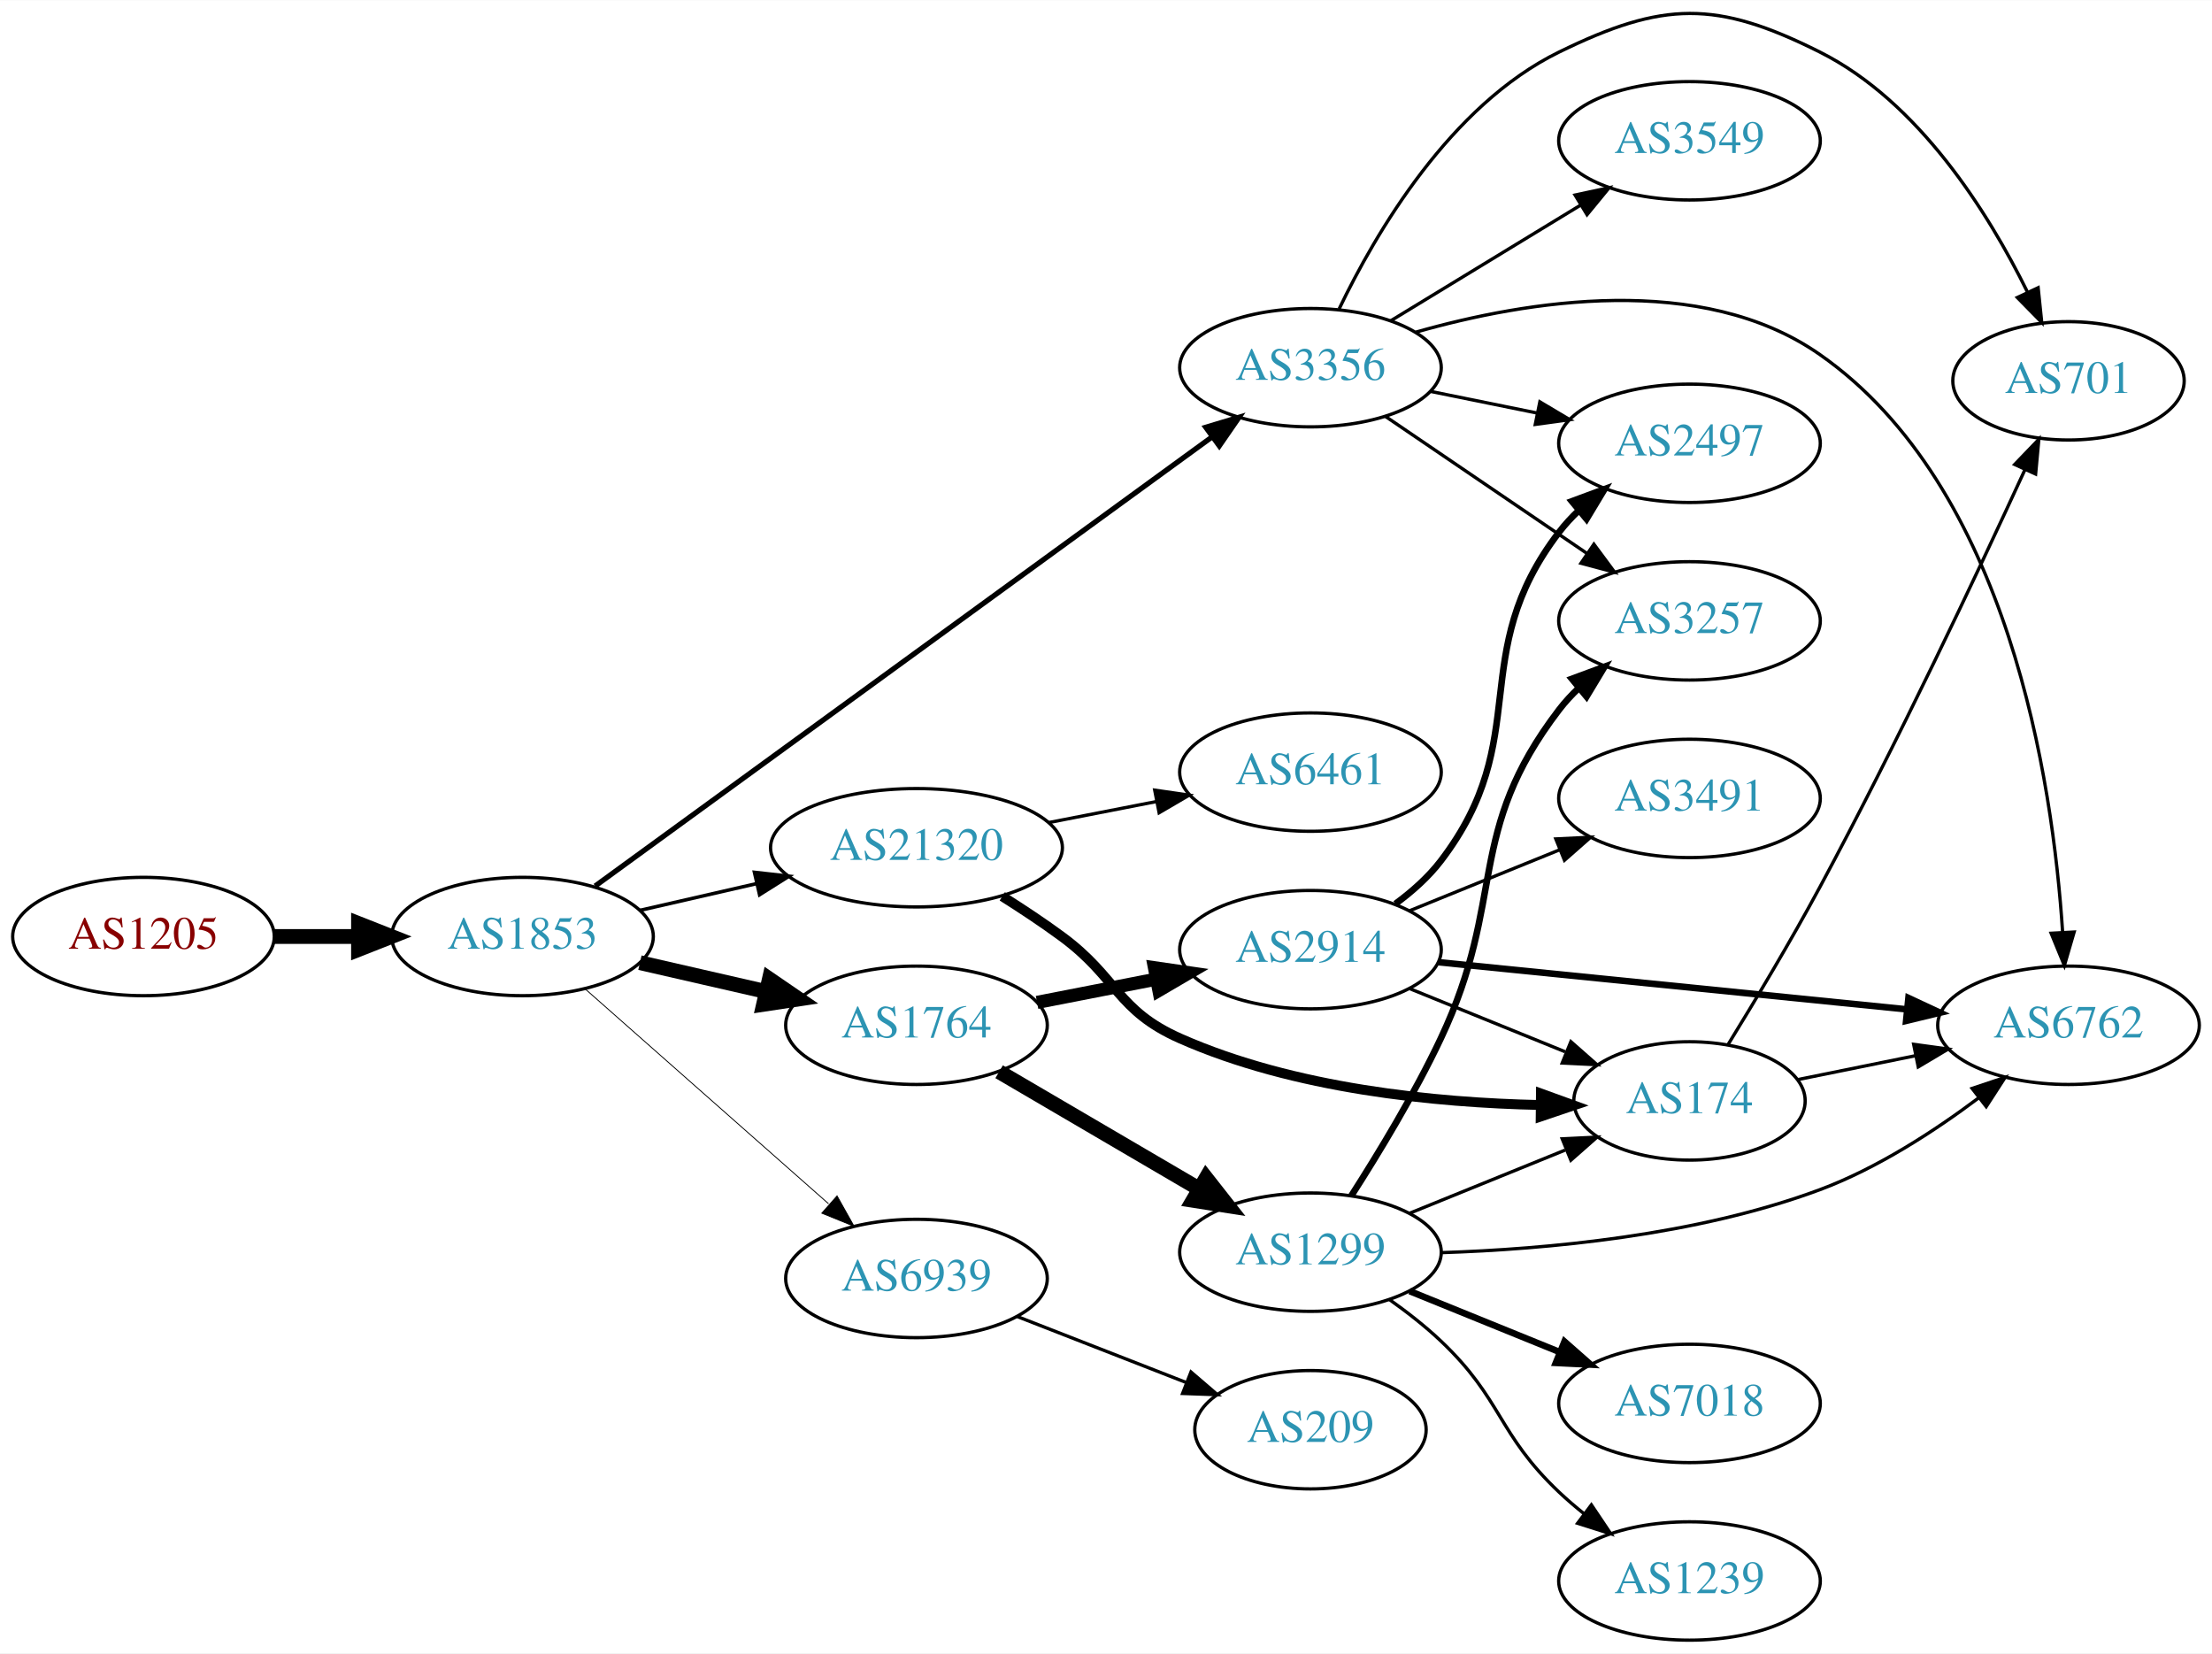
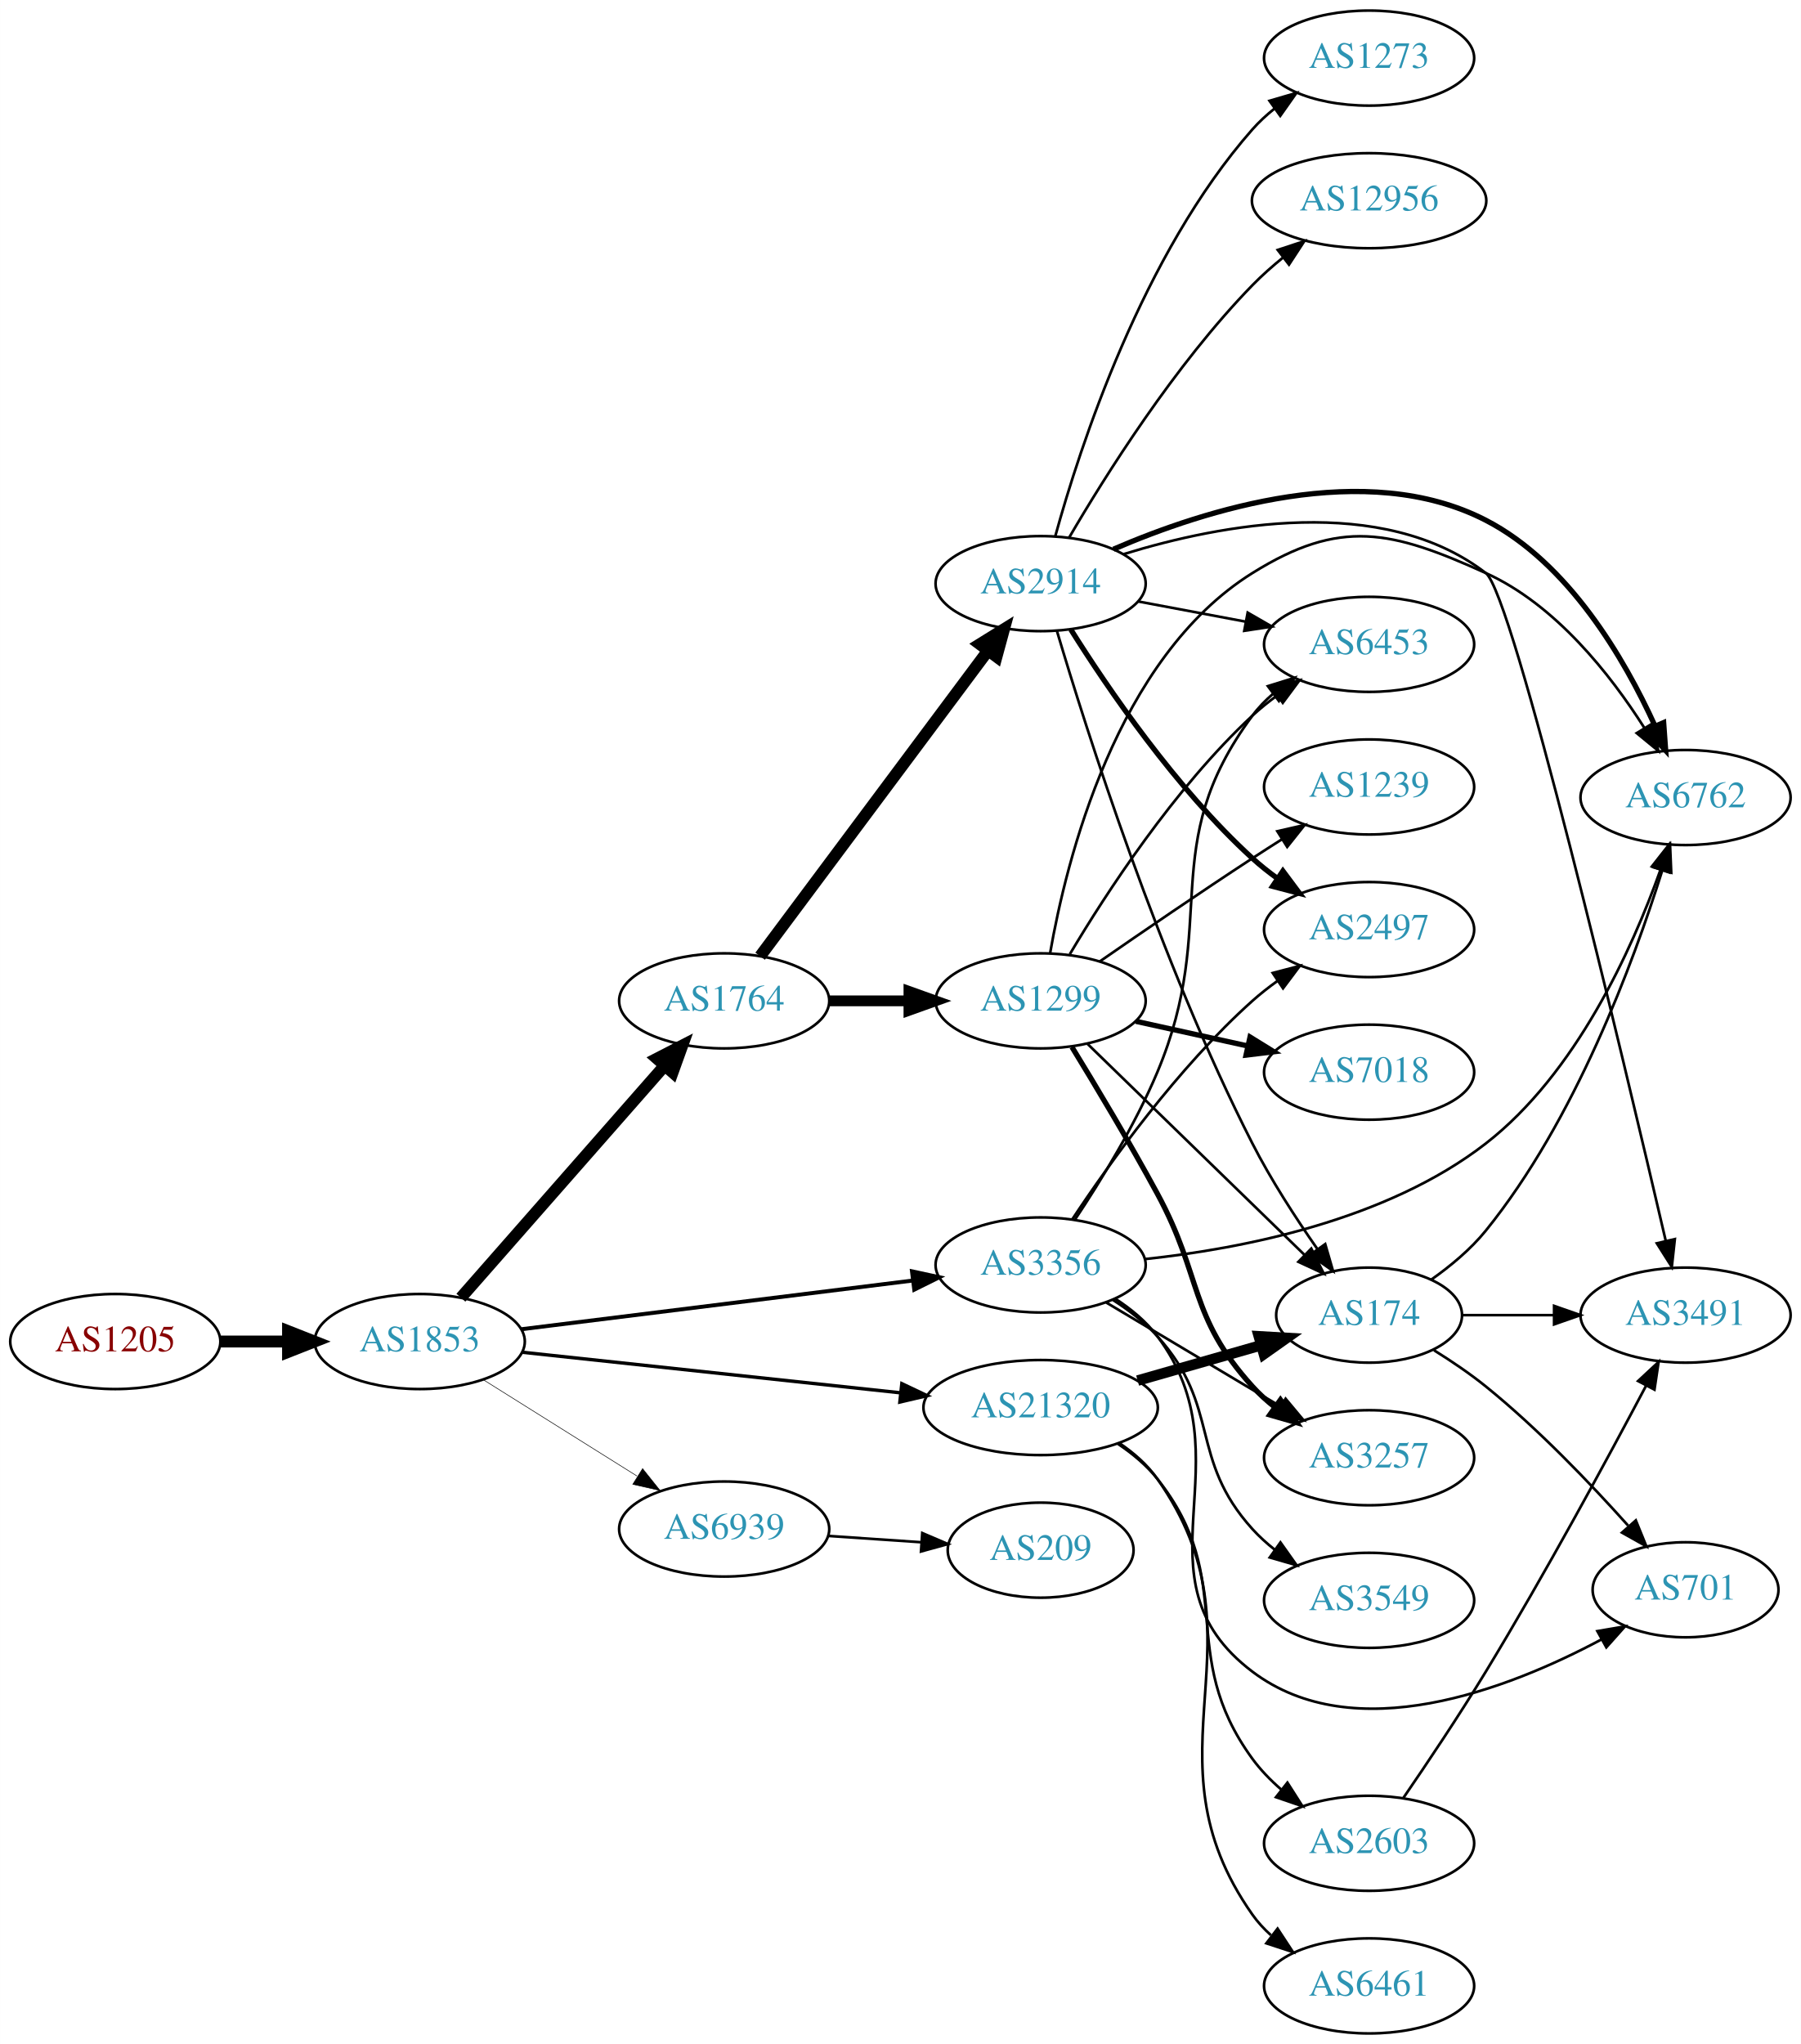
- <svg xmlns="http://www.w3.org/2000/svg" xmlns:xlink="http://www.w3.org/1999/xlink" width="673pt" height="503pt" viewBox="0.00 0.00 672.86 502.75">
-   <g id="graph0" class="graph" transform="scale(1 1) rotate(0) translate(4 498.75)">
-     <polygon fill="white" stroke="none" points="-4,4 -4,-498.75 668.857,-498.75 668.857,4 -4,4" />
+ <svg xmlns="http://www.w3.org/2000/svg" xmlns:xlink="http://www.w3.org/1999/xlink" width="682pt" height="774pt" viewBox="0.00 0.00 681.96 774.00">
+   <g id="graph0" class="graph" transform="scale(1 1) rotate(0) translate(4 770)">
+     <polygon fill="white" stroke="none" points="-4,4 -4,-770 677.956,-770 677.956,4 -4,4" />
    <g id="node1" class="node">
      <g id="a_node1">
        <a xlink:href="/asn/1205" xlink:title="AS1205 ~ University Linz [AT]">
-           <ellipse fill="#ffffff" stroke="black" cx="39.647" cy="-214" rx="39.794" ry="18" />
-           <text text-anchor="middle" x="39.647" y="-210.3" font-family="Times,serif" font-size="14.00" fill="#880000">AS1205</text>
+           <ellipse fill="#ffffff" stroke="black" cx="39.647" cy="-262" rx="39.794" ry="18" />
+           <text text-anchor="middle" x="39.647" y="-258.3" font-family="Times,serif" font-size="14.00" fill="#880000">AS1205</text>
        </a>
      </g>
    </g>
    <g id="node2" class="node">
      <g id="a_node2">
        <a xlink:href="/asn/1853" xlink:title="AS1853 ~ ACOnet Backbone [AT]">
-           <ellipse fill="#ffffff" stroke="black" cx="154.939" cy="-214" rx="39.794" ry="18" />
-           <text text-anchor="middle" x="154.939" y="-210.3" font-family="Times,serif" font-size="14.00" fill="#2c94b3">AS1853</text>
+           <ellipse fill="#ffffff" stroke="black" cx="154.939" cy="-262" rx="39.794" ry="18" />
+           <text text-anchor="middle" x="154.939" y="-258.3" font-family="Times,serif" font-size="14.00" fill="#2c94b3">AS1853</text>
        </a>
      </g>
    </g>
    <g id="edge1" class="edge">
-       <path fill="none" stroke="black" stroke-width="4.5" d="M79.319,-214C87.522,-214 96.286,-214 104.818,-214" />
-       <polygon fill="black" stroke="black" stroke-width="4.5" points="105.057,-217.938 115.057,-214 105.057,-210.063 105.057,-217.938" />
+       <path fill="none" stroke="black" stroke-width="4.5" d="M79.319,-262C87.522,-262 96.286,-262 104.818,-262" />
+       <polygon fill="black" stroke="black" stroke-width="4.5" points="105.057,-265.938 115.057,-262 105.057,-258.063 105.057,-265.938" />
    </g>
    <g id="node3" class="node">
      <g id="a_node3">
-         <a xlink:href="/asn/3356" xlink:title="AS3356 ~ Level 3 Parent, LLC [US]">
-           <ellipse fill="#ffffff" stroke="black" cx="394.625" cy="-387" rx="39.794" ry="18" />
-           <text text-anchor="middle" x="394.625" y="-383.3" font-family="Times,serif" font-size="14.00" fill="#2c94b3">AS3356</text>
+         <a xlink:href="/asn/1764" xlink:title="AS1764 ~ NEXTLAYER-AS [AT]">
+           <ellipse fill="#ffffff" stroke="black" cx="270.232" cy="-391" rx="39.794" ry="18" />
+           <text text-anchor="middle" x="270.232" y="-387.3" font-family="Times,serif" font-size="14.00" fill="#2c94b3">AS1764</text>
        </a>
      </g>
    </g>
    <g id="edge2" class="edge">
-       <path fill="none" stroke="black" stroke-width="1.588" d="M177.032,-229.353C219.69,-260.401 316.257,-330.688 364.729,-365.969" />
-       <polygon fill="black" stroke="black" stroke-width="1.588" points="362.773,-368.874 372.918,-371.929 366.893,-363.214 362.773,-368.874" />
+       <path fill="none" stroke="black" stroke-width="4.5" d="M170.519,-278.6C190.04,-300.828 224.832,-340.444 247.464,-366.213" />
+       <polygon fill="black" stroke="black" stroke-width="4.5" points="244.792,-369.138 254.349,-374.054 250.709,-363.942 244.792,-369.138" />
    </g>
    <g id="node4" class="node">
      <g id="a_node4">
-         <a xlink:href="/asn/21320" xlink:title="AS21320 ~ GEANT Vereniging [EU]">
-           <ellipse fill="#ffffff" stroke="black" cx="274.782" cy="-241" rx="44.393" ry="18" />
-           <text text-anchor="middle" x="274.782" y="-237.3" font-family="Times,serif" font-size="14.00" fill="#2c94b3">AS21320</text>
+         <a xlink:href="/asn/3356" xlink:title="AS3356 ~ Level 3 Parent, LLC [US]">
+           <ellipse fill="#ffffff" stroke="black" cx="390.075" cy="-291" rx="39.794" ry="18" />
+           <text text-anchor="middle" x="390.075" y="-287.3" font-family="Times,serif" font-size="14.00" fill="#2c94b3">AS3356</text>
        </a>
      </g>
    </g>
    <g id="edge3" class="edge">
-       <path fill="none" stroke="black" stroke-width="1.059" d="M190.659,-221.955C201.797,-224.507 214.332,-227.379 226.225,-230.104" />
-       <polygon fill="black" stroke="black" stroke-width="1.059" points="225.491,-233.526 236.02,-232.348 227.054,-226.703 225.491,-233.526" />
+       <path fill="none" stroke="black" stroke-width="1.5" d="M193.397,-266.659C233.673,-271.669 297.808,-279.647 341.595,-285.094" />
+       <polygon fill="black" stroke="black" stroke-width="1.5" points="341.355,-288.591 351.711,-286.352 342.219,-281.644 341.355,-288.591" />
    </g>
    <g id="node5" class="node">
      <g id="a_node5">
-         <a xlink:href="/asn/1764" xlink:title="AS1764 ~ NEXTLAYER-AS [AT]">
-           <ellipse fill="#ffffff" stroke="black" cx="274.782" cy="-187" rx="39.794" ry="18" />
-           <text text-anchor="middle" x="274.782" y="-183.3" font-family="Times,serif" font-size="14.00" fill="#2c94b3">AS1764</text>
+         <a xlink:href="/asn/21320" xlink:title="AS21320 ~ GEANT Vereniging [EU]">
+           <ellipse fill="#ffffff" stroke="black" cx="390.075" cy="-237" rx="44.393" ry="18" />
+           <text text-anchor="middle" x="390.075" y="-233.3" font-family="Times,serif" font-size="14.00" fill="#2c94b3">AS21320</text>
        </a>
      </g>
    </g>
    <g id="edge4" class="edge">
-       <path fill="none" stroke="black" stroke-width="4.5" d="M190.659,-206.045C202.659,-203.296 216.28,-200.175 228.972,-197.267" />
-       <polygon fill="black" stroke="black" stroke-width="4.5" points="230.036,-201.063 238.904,-194.991 228.277,-193.387 230.036,-201.063" />
+       <path fill="none" stroke="black" stroke-width="1.286" d="M193.656,-257.956C232.55,-253.785 293.492,-247.25 336.975,-242.587" />
+       <polygon fill="black" stroke="black" stroke-width="1.286" points="337.506,-246.05 347.076,-241.504 336.76,-239.09 337.506,-246.05" />
    </g>
    <g id="node6" class="node">
      <g id="a_node6">
        <a xlink:href="/asn/6939" xlink:title="AS6939 ~ Hurricane Electric LLC [US]">
-           <ellipse fill="#ffffff" stroke="black" cx="274.782" cy="-110" rx="39.794" ry="18" />
-           <text text-anchor="middle" x="274.782" y="-106.3" font-family="Times,serif" font-size="14.00" fill="#2c94b3">AS6939</text>
+           <ellipse fill="#ffffff" stroke="black" cx="270.232" cy="-191" rx="39.794" ry="18" />
+           <text text-anchor="middle" x="270.232" y="-187.3" font-family="Times,serif" font-size="14.00" fill="#2c94b3">AS6939</text>
        </a>
      </g>
    </g>
    <g id="edge5" class="edge">
-       <path fill="none" stroke="black" stroke-width="0.265" d="M174.094,-197.978C193.874,-180.521 225.677,-152.454 248.032,-132.726" />
-       <polygon fill="black" stroke="black" stroke-width="0.265" points="250.618,-135.111 255.8,-125.87 245.986,-129.862 250.618,-135.111" />
+       <path fill="none" stroke="black" stroke-width="0.214" d="M178.866,-247.632C195.647,-237.116 218.634,-222.71 237.225,-211.059" />
+       <polygon fill="black" stroke="black" stroke-width="0.214" points="239.336,-213.866 245.951,-205.59 235.619,-207.935 239.336,-213.866" />
+     </g>
+     <g id="node7" class="node">
+       <g id="a_node7">
+         <a xlink:href="/asn/1299" xlink:title="AS1299 ~ Telia Carrier [EU]">
+           <ellipse fill="#ffffff" stroke="black" cx="390.075" cy="-391" rx="39.794" ry="18" />
+           <text text-anchor="middle" x="390.075" y="-387.3" font-family="Times,serif" font-size="14.00" fill="#2c94b3">AS1299</text>
+         </a>
+       </g>
+     </g>
+     <g id="edge6" class="edge">
+       <path fill="none" stroke="black" stroke-width="4.091" d="M310.145,-391C319.698,-391 330.048,-391 340.011,-391" />
+       <polygon fill="black" stroke="black" stroke-width="4.091" points="340.203,-394.58 350.203,-391 340.203,-387.421 340.203,-394.58" />
+     </g>
+     <g id="node8" class="node">
+       <g id="a_node8">
+         <a xlink:href="/asn/2914" xlink:title="AS2914 ~ NTT America, Inc. [US]">
+           <ellipse fill="#ffffff" stroke="black" cx="390.075" cy="-549" rx="39.794" ry="18" />
+           <text text-anchor="middle" x="390.075" y="-545.3" font-family="Times,serif" font-size="14.00" fill="#2c94b3">AS2914</text>
+         </a>
+       </g>
+     </g>
+     <g id="edge7" class="edge">
+       <path fill="none" stroke="black" stroke-width="4.5" d="M283.844,-407.909C304.555,-435.679 345.891,-491.1 370.134,-523.605" />
+       <polygon fill="black" stroke="black" stroke-width="4.5" points="367.062,-526.072 376.197,-531.734 373.375,-521.364 367.062,-526.072" />
+     </g>
+     <g id="node11" class="node">
+       <g id="a_node11">
+         <a xlink:href="/asn/3257" xlink:title="AS3257 ~ GTT [DE]">
+           <ellipse fill="#ffffff" stroke="black" cx="514.467" cy="-218" rx="39.794" ry="18" />
+           <text text-anchor="middle" x="514.467" y="-214.3" font-family="Times,serif" font-size="14.00" fill="#2c94b3">AS3257</text>
+         </a>
+       </g>
+     </g>
+     <g id="edge26" class="edge">
+       <path fill="none" stroke="black" d="M414.964,-276.752C433.75,-265.547 460.12,-249.818 480.849,-237.455" />
+       <polygon fill="black" stroke="black" points="482.843,-240.341 489.638,-232.212 479.257,-234.329 482.843,-240.341" />
    </g>
    <g id="node12" class="node">
      <g id="a_node12">
        <a xlink:href="/asn/6762" xlink:title="AS6762 ~ TELECOM ITALIA SPARKLE S.p.A. [IT]">
-           <ellipse fill="#ffffff" stroke="black" cx="625.21" cy="-187" rx="39.794" ry="18" />
-           <text text-anchor="middle" x="625.21" y="-183.3" font-family="Times,serif" font-size="14.00" fill="#2c94b3">AS6762</text>
+           <ellipse fill="#ffffff" stroke="black" cx="634.31" cy="-468" rx="39.794" ry="18" />
+           <text text-anchor="middle" x="634.31" y="-464.3" font-family="Times,serif" font-size="14.00" fill="#2c94b3">AS6762</text>
+         </a>
+       </g>
+     </g>
+     <g id="edge29" class="edge">
+       <path fill="none" stroke="black" d="M429.746,-293.243C466.349,-297.157 521.134,-307.851 558.663,-337 592.875,-363.572 614.048,-410.532 624.744,-440.417" />
+       <polygon fill="black" stroke="black" points="621.547,-441.885 628.095,-450.215 628.17,-439.62 621.547,-441.885" />
+     </g>
+     <g id="node14" class="node">
+       <g id="a_node14">
+         <a xlink:href="/asn/6453" xlink:title="AS6453 ~ TATA COMMUNICATIONS (AMERICA) INC [US]">
+           <ellipse fill="#ffffff" stroke="black" cx="514.467" cy="-526" rx="39.794" ry="18" />
+           <text text-anchor="middle" x="514.467" y="-522.3" font-family="Times,serif" font-size="14.00" fill="#2c94b3">AS6453</text>
+         </a>
+       </g>
+     </g>
+     <g id="edge24" class="edge">
+       <path fill="none" stroke="black" d="M403.148,-308.285C412.716,-322.645 425.835,-343.904 434.271,-364 458.307,-421.256 433.368,-449.059 470.271,-499 472.505,-502.023 475.187,-504.786 478.108,-507.293" />
+       <polygon fill="black" stroke="black" points="476.134,-510.186 486.252,-513.331 480.303,-504.563 476.134,-510.186" />
+     </g>
+     <g id="node15" class="node">
+       <g id="a_node15">
+         <a xlink:href="/asn/2497" xlink:title="AS2497 ~ Internet Initiative Japan Inc. [JP]">
+           <ellipse fill="#ffffff" stroke="black" cx="514.467" cy="-418" rx="39.794" ry="18" />
+           <text text-anchor="middle" x="514.467" y="-414.3" font-family="Times,serif" font-size="14.00" fill="#2c94b3">AS2497</text>
+         </a>
+       </g>
+     </g>
+     <g id="edge28" class="edge">
+       <path fill="none" stroke="black" d="M402.135,-308.402C416.192,-329.615 442.047,-365.751 470.271,-391 473.227,-393.644 476.473,-396.19 479.816,-398.592" />
+       <polygon fill="black" stroke="black" points="477.966,-401.566 488.218,-404.237 481.869,-395.755 477.966,-401.566" />
+     </g>
+     <g id="node21" class="node">
+       <g id="a_node21">
+         <a xlink:href="/asn/701" xlink:title="AS701 ~ UUNET [US]">
+           <ellipse fill="#ffffff" stroke="black" cx="634.31" cy="-168" rx="35.194" ry="18" />
+           <text text-anchor="middle" x="634.31" y="-164.3" font-family="Times,serif" font-size="14.00" fill="#2c94b3">AS701</text>
+         </a>
+       </g>
+     </g>
+     <g id="edge25" class="edge">
+       <path fill="none" stroke="black" d="M418.228,-278.284C424.21,-274.415 430.022,-269.657 434.271,-264 469.504,-217.089 423.47,-172.379 470.271,-137 508.882,-107.813 567.025,-130.28 602.439,-149.178" />
+       <polygon fill="black" stroke="black" points="600.916,-152.335 611.359,-154.119 604.308,-146.211 600.916,-152.335" />
+     </g>
+     <g id="node22" class="node">
+       <g id="a_node22">
+         <a xlink:href="/asn/3549" xlink:title="AS3549 ~ Level 3 Parent, LLC [US]">
+           <ellipse fill="#ffffff" stroke="black" cx="514.467" cy="-164" rx="39.794" ry="18" />
+           <text text-anchor="middle" x="514.467" y="-160.3" font-family="Times,serif" font-size="14.00" fill="#2c94b3">AS3549</text>
+         </a>
+       </g>
+     </g>
+     <g id="edge27" class="edge">
+       <path fill="none" stroke="black" d="M417.524,-277.703C423.528,-273.852 429.526,-269.248 434.271,-264 458.534,-237.168 446.008,-217.832 470.271,-191 472.792,-188.212 475.666,-185.606 478.707,-183.198" />
+       <polygon fill="black" stroke="black" points="480.891,-185.94 487.018,-177.297 476.838,-180.232 480.891,-185.94" />
+     </g>
+     <g id="node10" class="node">
+       <g id="a_node10">
+         <a xlink:href="/asn/174" xlink:title="AS174 ~ Cogent Communications [US]">
+           <ellipse fill="#ffffff" stroke="black" cx="514.467" cy="-272" rx="35.194" ry="18" />
+           <text text-anchor="middle" x="514.467" y="-268.3" font-family="Times,serif" font-size="14.00" fill="#2c94b3">AS174</text>
+         </a>
+       </g>
+     </g>
+     <g id="edge23" class="edge">
+       <path fill="none" stroke="black" stroke-width="4" d="M426.805,-247.218C441.366,-251.382 458.269,-256.215 473.26,-260.502" />
+       <polygon fill="black" stroke="black" stroke-width="4" points="472.703,-263.983 483.28,-263.368 474.628,-257.253 472.703,-263.983" />
+     </g>
+     <g id="node19" class="node">
+       <g id="a_node19">
+         <a xlink:href="/asn/6461" xlink:title="AS6461 ~ Zayo Bandwidth [US]">
+           <ellipse fill="#ffffff" stroke="black" cx="514.467" cy="-18" rx="39.794" ry="18" />
+           <text text-anchor="middle" x="514.467" y="-14.3" font-family="Times,serif" font-size="14.00" fill="#2c94b3">AS6461</text>
        </a>
      </g>
    </g>
    <g id="edge21" class="edge">
-       <path fill="none" stroke="black" d="M426.749,-397.823C460.234,-407.358 513.517,-416.194 549.564,-391 607.085,-350.797 620.424,-261.255 623.42,-215.342" />
-       <polygon fill="black" stroke="black" points="626.923,-215.361 623.958,-205.189 619.933,-214.99 626.923,-215.361" />
+       <path fill="none" stroke="black" d="M419.817,-223.578C425.304,-219.864 430.503,-215.351 434.271,-210 477.484,-148.629 427.058,-106.371 470.271,-45 472.257,-42.18 474.64,-39.592 477.253,-37.232" />
+       <polygon fill="black" stroke="black" points="479.806,-39.686 485.618,-30.827 475.55,-34.128 479.806,-39.686" />
+     </g>
+     <g id="node20" class="node">
+       <g id="a_node20">
+         <a xlink:href="/asn/2603" xlink:title="AS2603 ~ NORDUnet [NO]">
+           <ellipse fill="#ffffff" stroke="black" cx="514.467" cy="-72" rx="39.794" ry="18" />
+           <text text-anchor="middle" x="514.467" y="-68.3" font-family="Times,serif" font-size="14.00" fill="#2c94b3">AS2603</text>
+         </a>
+       </g>
+     </g>
+     <g id="edge22" class="edge">
+       <path fill="none" stroke="black" d="M419.369,-223.243C424.885,-219.551 430.208,-215.131 434.271,-210 465.159,-170.995 440.947,-144.194 470.271,-104 473.355,-99.773 477.16,-95.863 481.222,-92.333" />
+       <polygon fill="black" stroke="black" points="483.535,-94.967 489.228,-86.032 479.206,-89.466 483.535,-94.967" />
+     </g>
+     <g id="node23" class="node">
+       <g id="a_node23">
+         <a xlink:href="/asn/209" xlink:title="AS209 ~ CenturyLink Communications, LLC [US]">
+           <ellipse fill="#ffffff" stroke="black" cx="390.075" cy="-183" rx="35.194" ry="18" />
+           <text text-anchor="middle" x="390.075" y="-179.3" font-family="Times,serif" font-size="14.00" fill="#2c94b3">AS209</text>
+         </a>
+       </g>
+     </g>
+     <g id="edge34" class="edge">
+       <path fill="none" stroke="black" d="M309.493,-188.403C320.824,-187.633 333.323,-186.785 344.991,-185.993" />
+       <polygon fill="black" stroke="black" points="345.241,-189.484 354.981,-185.315 344.767,-182.5 345.241,-189.484" />
+     </g>
+     <g id="node9" class="node">
+       <g id="a_node9">
+         <a xlink:href="/asn/7018" xlink:title="AS7018 ~ AT&amp;T Services, Inc. [US]">
+           <ellipse fill="#ffffff" stroke="black" cx="514.467" cy="-364" rx="39.794" ry="18" />
+           <text text-anchor="middle" x="514.467" y="-360.3" font-family="Times,serif" font-size="14.00" fill="#2c94b3">AS7018</text>
+         </a>
+       </g>
+     </g>
+     <g id="edge8" class="edge">
+       <path fill="none" stroke="black" stroke-width="2" d="M426.148,-383.263C439.335,-380.354 454.515,-377.005 468.48,-373.924" />
+       <polygon fill="black" stroke="black" stroke-width="2" points="469.378,-377.31 478.389,-371.738 467.87,-370.475 469.378,-377.31" />
+     </g>
+     <g id="edge9" class="edge">
+       <path fill="none" stroke="black" d="M407.836,-374.703C429.104,-354.025 465.905,-318.244 489.968,-294.848" />
+       <polygon fill="black" stroke="black" points="492.567,-297.202 497.297,-287.722 487.688,-292.183 492.567,-297.202" />
+     </g>
+     <g id="edge10" class="edge">
+       <path fill="none" stroke="black" stroke-width="2" d="M401.93,-373.514C410.905,-358.859 423.824,-337.295 434.271,-318 451.495,-286.188 446.008,-271.832 470.271,-245 472.792,-242.212 475.666,-239.606 478.707,-237.198" />
+       <polygon fill="black" stroke="black" stroke-width="2" points="480.891,-239.94 487.018,-231.297 476.838,-234.232 480.891,-239.94" />
+     </g>
+     <g id="edge11" class="edge">
+       <path fill="none" stroke="black" d="M393.648,-408.974C399.738,-443.995 418.619,-520.757 470.271,-553 503.596,-573.803 522.874,-569.201 558.663,-553 585.04,-541.06 605.792,-514.684 618.651,-494.458" />
+       <polygon fill="black" stroke="black" points="621.788,-496.034 623.995,-485.671 615.808,-492.396 621.788,-496.034" />
    </g>
    <g id="node13" class="node">
      <g id="a_node13">
-         <a xlink:href="/asn/2497" xlink:title="AS2497 ~ Internet Initiative Japan Inc. [JP]">
-           <ellipse fill="#ffffff" stroke="black" cx="509.918" cy="-364" rx="39.794" ry="18" />
-           <text text-anchor="middle" x="509.918" y="-360.3" font-family="Times,serif" font-size="14.00" fill="#2c94b3">AS2497</text>
-         </a>
-       </g>
-     </g>
-     <g id="edge23" class="edge">
-       <path fill="none" stroke="black" d="M431.16,-379.786C441.389,-377.709 452.689,-375.415 463.432,-373.234" />
-       <polygon fill="black" stroke="black" points="464.404,-376.608 473.508,-371.189 463.011,-369.748 464.404,-376.608" />
-     </g>
-     <g id="node14" class="node">
-       <g id="a_node14">
-         <a xlink:href="/asn/3257" xlink:title="AS3257 ~ GTT [DE]">
-           <ellipse fill="#ffffff" stroke="black" cx="509.918" cy="-310" rx="39.794" ry="18" />
-           <text text-anchor="middle" x="509.918" y="-306.3" font-family="Times,serif" font-size="14.00" fill="#2c94b3">AS3257</text>
-         </a>
-       </g>
-     </g>
-     <g id="edge22" class="edge">
-       <path fill="none" stroke="black" d="M417.469,-372.154C434.866,-360.33 459.413,-343.646 478.696,-330.54" />
-       <polygon fill="black" stroke="black" points="480.837,-333.317 487.141,-324.801 476.903,-327.527 480.837,-333.317" />
+         <a xlink:href="/asn/1239" xlink:title="AS1239 ~ Sprint [US]">
+           <ellipse fill="#ffffff" stroke="black" cx="514.467" cy="-472" rx="39.794" ry="18" />
+           <text text-anchor="middle" x="514.467" y="-468.3" font-family="Times,serif" font-size="14.00" fill="#2c94b3">AS1239</text>
+         </a>
+       </g>
+     </g>
+     <g id="edge12" class="edge">
+       <path fill="none" stroke="black" d="M412.432,-405.901C428.283,-416.877 450.486,-432.079 470.271,-445 473.853,-447.339 477.624,-449.759 481.384,-452.144" />
+       <polygon fill="black" stroke="black" points="479.717,-455.231 490.045,-457.596 483.446,-449.307 479.717,-455.231" />
+     </g>
+     <g id="edge13" class="edge">
+       <path fill="none" stroke="black" d="M401.121,-408.671C414.692,-431.472 440.624,-471.472 470.271,-499 473.177,-501.699 476.391,-504.28 479.715,-506.703" />
+       <polygon fill="black" stroke="black" points="477.85,-509.667 488.093,-512.375 481.774,-503.87 477.85,-509.667" />
+     </g>
+     <g id="edge15" class="edge">
+       <path fill="none" stroke="black" d="M396.232,-531.11C407.293,-493.869 435.167,-405.762 470.271,-337 477.291,-323.248 486.621,-308.86 494.812,-297.127" />
+       <polygon fill="black" stroke="black" points="497.846,-298.902 500.798,-288.726 492.145,-294.84 497.846,-298.902" />
+     </g>
+     <g id="edge16" class="edge">
+       <path fill="none" stroke="black" stroke-width="2" d="M417.655,-562.028C452.127,-576.937 513.215,-596.452 558.663,-573 590.072,-556.792 611.147,-520.585 622.679,-495.245" />
+       <polygon fill="black" stroke="black" stroke-width="2" points="626.007,-496.368 626.769,-485.801 619.583,-493.586 626.007,-496.368" />
+     </g>
+     <g id="edge20" class="edge">
+       <path fill="none" stroke="black" d="M427.135,-542.224C439.834,-539.837 454.28,-537.122 467.674,-534.605" />
+       <polygon fill="black" stroke="black" points="468.484,-538.015 477.665,-532.728 467.191,-531.135 468.484,-538.015" />
+     </g>
+     <g id="edge14" class="edge">
+       <path fill="none" stroke="black" stroke-width="2" d="M401.503,-531.634C415.291,-509.648 441.259,-471.454 470.271,-445 473.202,-442.328 476.431,-439.763 479.764,-437.351" />
+       <polygon fill="black" stroke="black" stroke-width="2" points="481.821,-440.186 488.154,-431.692 477.907,-434.382 481.821,-440.186" />
+     </g>
+     <g id="node16" class="node">
+       <g id="a_node16">
+         <a xlink:href="/asn/3491" xlink:title="AS3491 ~ PCCW Global, Inc. [US]">
+           <ellipse fill="#ffffff" stroke="black" cx="634.31" cy="-272" rx="39.794" ry="18" />
+           <text text-anchor="middle" x="634.31" y="-268.3" font-family="Times,serif" font-size="14.00" fill="#2c94b3">AS3491</text>
+         </a>
+       </g>
+     </g>
+     <g id="edge17" class="edge">
+       <path fill="none" stroke="black" d="M421.506,-560.163C458.051,-571.432 519.328,-583.25 558.663,-553 568.915,-545.116 610.606,-369.705 626.818,-300.098" />
+       <polygon fill="black" stroke="black" points="630.252,-300.784 629.105,-290.251 623.433,-299.2 630.252,-300.784" />
    </g>
    <g id="node17" class="node">
      <g id="a_node17">
-         <a xlink:href="/asn/701" xlink:title="AS701 ~ UUNET [US]">
-           <ellipse fill="#ffffff" stroke="black" cx="625.21" cy="-383" rx="35.194" ry="18" />
-           <text text-anchor="middle" x="625.21" y="-379.3" font-family="Times,serif" font-size="14.00" fill="#2c94b3">AS701</text>
-         </a>
-       </g>
-     </g>
-     <g id="edge19" class="edge">
-       <path fill="none" stroke="black" d="M403.347,-404.875C414.387,-427.866 437.083,-466.765 470.271,-483 501.928,-498.485 518.061,-498.796 549.564,-483 579.692,-467.893 600.769,-434.219 612.669,-410.122" />
-       <polygon fill="black" stroke="black" points="615.974,-411.32 617.065,-400.781 609.64,-408.339 615.974,-411.32" />
+         <a xlink:href="/asn/1273" xlink:title="AS1273 ~ Vodafone Group PLC [EU]">
+           <ellipse fill="#ffffff" stroke="black" cx="514.467" cy="-748" rx="39.794" ry="18" />
+           <text text-anchor="middle" x="514.467" y="-744.3" font-family="Times,serif" font-size="14.00" fill="#2c94b3">AS1273</text>
+         </a>
+       </g>
+     </g>
+     <g id="edge18" class="edge">
+       <path fill="none" stroke="black" d="M395.629,-566.992C404.87,-600.562 428.565,-673.623 470.271,-721 472.755,-723.821 475.604,-726.45 478.629,-728.872" />
+       <polygon fill="black" stroke="black" points="476.747,-731.828 486.919,-734.792 480.815,-726.132 476.747,-731.828" />
    </g>
    <g id="node18" class="node">
      <g id="a_node18">
-         <a xlink:href="/asn/3549" xlink:title="AS3549 ~ Level 3 Parent, LLC [US]">
-           <ellipse fill="#ffffff" stroke="black" cx="509.918" cy="-456" rx="39.794" ry="18" />
-           <text text-anchor="middle" x="509.918" y="-452.3" font-family="Times,serif" font-size="14.00" fill="#2c94b3">AS3549</text>
-         </a>
-       </g>
-     </g>
-     <g id="edge20" class="edge">
-       <path fill="none" stroke="black" d="M419.099,-401.297C435.809,-411.474 458.464,-425.272 476.841,-436.464" />
-       <polygon fill="black" stroke="black" points="475.112,-439.509 485.473,-441.721 478.753,-433.531 475.112,-439.509" />
-     </g>
-     <g id="node7" class="node">
-       <g id="a_node7">
-         <a xlink:href="/asn/6461" xlink:title="AS6461 ~ Zayo Bandwidth [US]">
-           <ellipse fill="#ffffff" stroke="black" cx="394.625" cy="-264" rx="39.794" ry="18" />
-           <text text-anchor="middle" x="394.625" y="-260.3" font-family="Times,serif" font-size="14.00" fill="#2c94b3">AS6461</text>
-         </a>
-       </g>
-     </g>
-     <g id="edge6" class="edge">
-       <path fill="none" stroke="black" d="M315.022,-248.659C325.474,-250.699 336.86,-252.921 347.638,-255.025" />
-       <polygon fill="black" stroke="black" points="347.25,-258.515 357.735,-256.995 348.591,-251.644 347.25,-258.515" />
-     </g>
-     <g id="node8" class="node">
-       <g id="a_node8">
-         <a xlink:href="/asn/174" xlink:title="AS174 ~ Cogent Communications [US]">
-           <ellipse fill="#ffffff" stroke="black" cx="509.918" cy="-164" rx="35.194" ry="18" />
-           <text text-anchor="middle" x="509.918" y="-160.3" font-family="Times,serif" font-size="14.00" fill="#2c94b3">AS174</text>
-         </a>
-       </g>
-     </g>
-     <g id="edge7" class="edge">
-       <path fill="none" stroke="black" stroke-width="3" d="M300.882,-226.211C306.927,-222.405 313.281,-218.195 318.978,-214 335.98,-201.479 335.672,-191.549 354.978,-183 389.599,-167.67 432.627,-163.448 464.384,-162.757" />
-       <polygon fill="black" stroke="black" stroke-width="3" points="464.731,-166.253 474.693,-162.647 464.656,-159.254 464.731,-166.253" />
-     </g>
-     <g id="node9" class="node">
-       <g id="a_node9">
-         <a xlink:href="/asn/2914" xlink:title="AS2914 ~ NTT America, Inc. [US]">
-           <ellipse fill="#ffffff" stroke="black" cx="394.625" cy="-210" rx="39.794" ry="18" />
-           <text text-anchor="middle" x="394.625" y="-206.3" font-family="Times,serif" font-size="14.00" fill="#2c94b3">AS2914</text>
-         </a>
-       </g>
-     </g>
-     <g id="edge8" class="edge">
-       <path fill="none" stroke="black" stroke-width="4" d="M311.458,-193.963C322.89,-196.194 335.712,-198.697 347.766,-201.049" />
-       <polygon fill="black" stroke="black" stroke-width="4" points="347.177,-204.501 357.663,-202.981 348.518,-197.63 347.177,-204.501" />
-     </g>
-     <g id="node10" class="node">
-       <g id="a_node10">
-         <a xlink:href="/asn/1299" xlink:title="AS1299 ~ Telia Carrier [EU]">
-           <ellipse fill="#ffffff" stroke="black" cx="394.625" cy="-118" rx="39.794" ry="18" />
-           <text text-anchor="middle" x="394.625" y="-114.3" font-family="Times,serif" font-size="14.00" fill="#2c94b3">AS1299</text>
-         </a>
-       </g>
-     </g>
-     <g id="edge9" class="edge">
-       <path fill="none" stroke="black" stroke-width="4.5" d="M299.914,-172.87C317.469,-162.591 341.444,-148.553 360.749,-137.25" />
-       <polygon fill="black" stroke="black" stroke-width="4.5" points="362.885,-140.562 369.525,-132.111 358.906,-133.766 362.885,-140.562" />
-     </g>
-     <g id="node19" class="node">
-       <g id="a_node19">
-         <a xlink:href="/asn/209" xlink:title="AS209 ~ CenturyLink Communications, LLC [US]">
-           <ellipse fill="#ffffff" stroke="black" cx="394.625" cy="-64" rx="35.194" ry="18" />
-           <text text-anchor="middle" x="394.625" y="-60.3" font-family="Times,serif" font-size="14.00" fill="#2c94b3">AS209</text>
-         </a>
-       </g>
-     </g>
-     <g id="edge24" class="edge">
-       <path fill="none" stroke="black" d="M305.519,-98.392C321.136,-92.296 340.413,-84.771 356.949,-78.316" />
-       <polygon fill="black" stroke="black" points="358.278,-81.555 366.321,-74.658 355.733,-75.034 358.278,-81.555" />
-     </g>
-     <g id="edge26" class="edge">
-       <path fill="none" stroke="black" d="M542.777,-170.468C553.924,-172.731 566.666,-175.318 578.708,-177.762" />
-       <polygon fill="black" stroke="black" points="578.112,-181.213 588.608,-179.772 579.504,-174.353 578.112,-181.213" />
-     </g>
-     <g id="edge25" class="edge">
-       <path fill="none" stroke="black" d="M521.658,-181.151C529.648,-194.125 540.664,-212.469 549.564,-229 573.076,-272.671 597.665,-324.871 611.929,-355.907" />
-       <polygon fill="black" stroke="black" points="608.839,-357.565 616.183,-365.202 615.204,-354.652 608.839,-357.565" />
-     </g>
-     <g id="edge10" class="edge">
-       <path fill="none" stroke="black" d="M424.8,-198.154C439.214,-192.302 456.758,-185.178 472.087,-178.954" />
-       <polygon fill="black" stroke="black" points="473.837,-182.021 481.786,-175.016 471.203,-175.535 473.837,-182.021" />
-     </g>
-     <g id="node11" class="node">
-       <g id="a_node11">
-         <a xlink:href="/asn/3491" xlink:title="AS3491 ~ PCCW Global, Inc. [US]">
-           <ellipse fill="#ffffff" stroke="black" cx="509.918" cy="-256" rx="39.794" ry="18" />
-           <text text-anchor="middle" x="509.918" y="-252.3" font-family="Times,serif" font-size="14.00" fill="#2c94b3">AS3491</text>
-         </a>
-       </g>
-     </g>
-     <g id="edge11" class="edge">
-       <path fill="none" stroke="black" d="M424.8,-221.846C438.676,-227.48 455.453,-234.292 470.362,-240.346" />
-       <polygon fill="black" stroke="black" points="469.259,-243.675 479.841,-244.194 471.892,-237.189 469.259,-243.675" />
-     </g>
-     <g id="edge12" class="edge">
-       <path fill="none" stroke="black" stroke-width="2" d="M433.627,-206.176C472.682,-202.247 533.609,-196.116 576.025,-191.848" />
-       <polygon fill="black" stroke="black" stroke-width="2" points="576.517,-195.317 586.117,-190.833 575.817,-188.352 576.517,-195.317" />
-     </g>
-     <g id="edge13" class="edge">
-       <path fill="none" stroke="black" stroke-width="2" d="M420.468,-223.948C425.548,-227.674 430.49,-232.06 434.271,-237 462.981,-274.511 441.561,-299.489 470.271,-337 472.043,-339.315 474.071,-341.509 476.248,-343.571" />
-       <polygon fill="black" stroke="black" stroke-width="2" points="474.14,-346.37 484.074,-350.052 478.605,-340.978 474.14,-346.37" />
-     </g>
-     <g id="edge17" class="edge">
-       <path fill="none" stroke="black" d="M424.8,-129.846C439.214,-135.698 456.758,-142.822 472.087,-149.046" />
-       <polygon fill="black" stroke="black" points="471.203,-152.465 481.786,-152.984 473.837,-145.979 471.203,-152.465" />
-     </g>
-     <g id="edge14" class="edge">
-       <path fill="none" stroke="black" d="M434.438,-117.855C466.292,-118.886 512.09,-123.044 549.564,-137 566.995,-143.491 584.384,-154.785 597.988,-164.998" />
-       <polygon fill="black" stroke="black" points="595.889,-167.799 605.936,-171.164 600.181,-162.269 595.889,-167.799" />
-     </g>
-     <g id="edge15" class="edge">
-       <path fill="none" stroke="black" stroke-width="2" d="M407.056,-135.16C415.293,-147.986 426.314,-166.141 434.271,-183 454.433,-225.718 441.561,-245.489 470.271,-283 472.043,-285.315 474.071,-287.509 476.248,-289.571" />
-       <polygon fill="black" stroke="black" stroke-width="2" points="474.14,-292.37 484.074,-296.052 478.605,-286.978 474.14,-292.37" />
-     </g>
-     <g id="node15" class="node">
-       <g id="a_node15">
-         <a xlink:href="/asn/1239" xlink:title="AS1239 ~ Sprint [US]">
-           <ellipse fill="#ffffff" stroke="black" cx="509.918" cy="-18" rx="39.794" ry="18" />
-           <text text-anchor="middle" x="509.918" y="-14.3" font-family="Times,serif" font-size="14.00" fill="#2c94b3">AS1239</text>
-         </a>
-       </g>
-     </g>
-     <g id="edge16" class="edge">
-       <path fill="none" stroke="black" d="M418.567,-103.647C423.96,-99.828 429.517,-95.503 434.271,-91 453.119,-73.147 451.423,-62.853 470.271,-45 472.648,-42.749 475.226,-40.542 477.883,-38.42" />
-       <polygon fill="black" stroke="black" points="480.074,-41.152 485.975,-32.353 475.875,-35.551 480.074,-41.152" />
-     </g>
-     <g id="node16" class="node">
-       <g id="a_node16">
-         <a xlink:href="/asn/7018" xlink:title="AS7018 ~ AT&amp;T Services, Inc. [US]">
-           <ellipse fill="#ffffff" stroke="black" cx="509.918" cy="-72" rx="39.794" ry="18" />
-           <text text-anchor="middle" x="509.918" y="-68.3" font-family="Times,serif" font-size="14.00" fill="#2c94b3">AS7018</text>
-         </a>
-       </g>
-     </g>
-     <g id="edge18" class="edge">
-       <path fill="none" stroke="black" stroke-width="2" d="M424.8,-106.154C438.676,-100.52 455.453,-93.708 470.362,-87.654" />
-       <polygon fill="black" stroke="black" stroke-width="2" points="471.892,-90.811 479.841,-83.806 469.259,-84.325 471.892,-90.811" />
+         <a xlink:href="/asn/12956" xlink:title="AS12956 ~ TELXIUS [ES]">
+           <ellipse fill="#ffffff" stroke="black" cx="514.467" cy="-694" rx="44.393" ry="18" />
+           <text text-anchor="middle" x="514.467" y="-690.3" font-family="Times,serif" font-size="14.00" fill="#2c94b3">AS12956</text>
+         </a>
+       </g>
+     </g>
+     <g id="edge19" class="edge">
+       <path fill="none" stroke="black" d="M400.824,-566.36C414.451,-589.713 440.852,-631.797 470.271,-662 473.843,-665.667 477.866,-669.231 481.985,-672.568" />
+       <polygon fill="black" stroke="black" points="479.866,-675.354 489.927,-678.674 484.132,-669.805 479.866,-675.354" />
+     </g>
+     <g id="edge33" class="edge">
+       <path fill="none" stroke="black" d="M537.946,-285.396C545.232,-290.533 552.911,-296.889 558.663,-304 592.54,-345.878 614.616,-405.615 625.439,-440.241" />
+       <polygon fill="black" stroke="black" points="622.187,-441.578 628.437,-450.133 628.886,-439.548 622.187,-441.578" />
+     </g>
+     <g id="edge31" class="edge">
+       <path fill="none" stroke="black" d="M549.869,-272C560.693,-272 572.86,-272 584.487,-272" />
+       <polygon fill="black" stroke="black" points="584.518,-275.5 594.518,-272 584.518,-268.5 584.518,-275.5" />
+     </g>
+     <g id="edge32" class="edge">
+       <path fill="none" stroke="black" d="M539.04,-258.699C545.615,-254.612 552.611,-249.892 558.663,-245 578.392,-229.053 598.265,-208.27 612.541,-192.315" />
+       <polygon fill="black" stroke="black" points="615.476,-194.278 619.465,-184.463 610.226,-189.648 615.476,-194.278" />
+     </g>
+     <g id="edge30" class="edge">
+       <path fill="none" stroke="black" d="M527.407,-89.133C536.305,-102.099 548.605,-120.44 558.663,-137 581.049,-173.857 604.805,-217.756 619.352,-245.259" />
+       <polygon fill="black" stroke="black" points="616.338,-247.048 624.096,-254.264 622.532,-243.785 616.338,-247.048" />
    </g>
  </g>
</svg>
